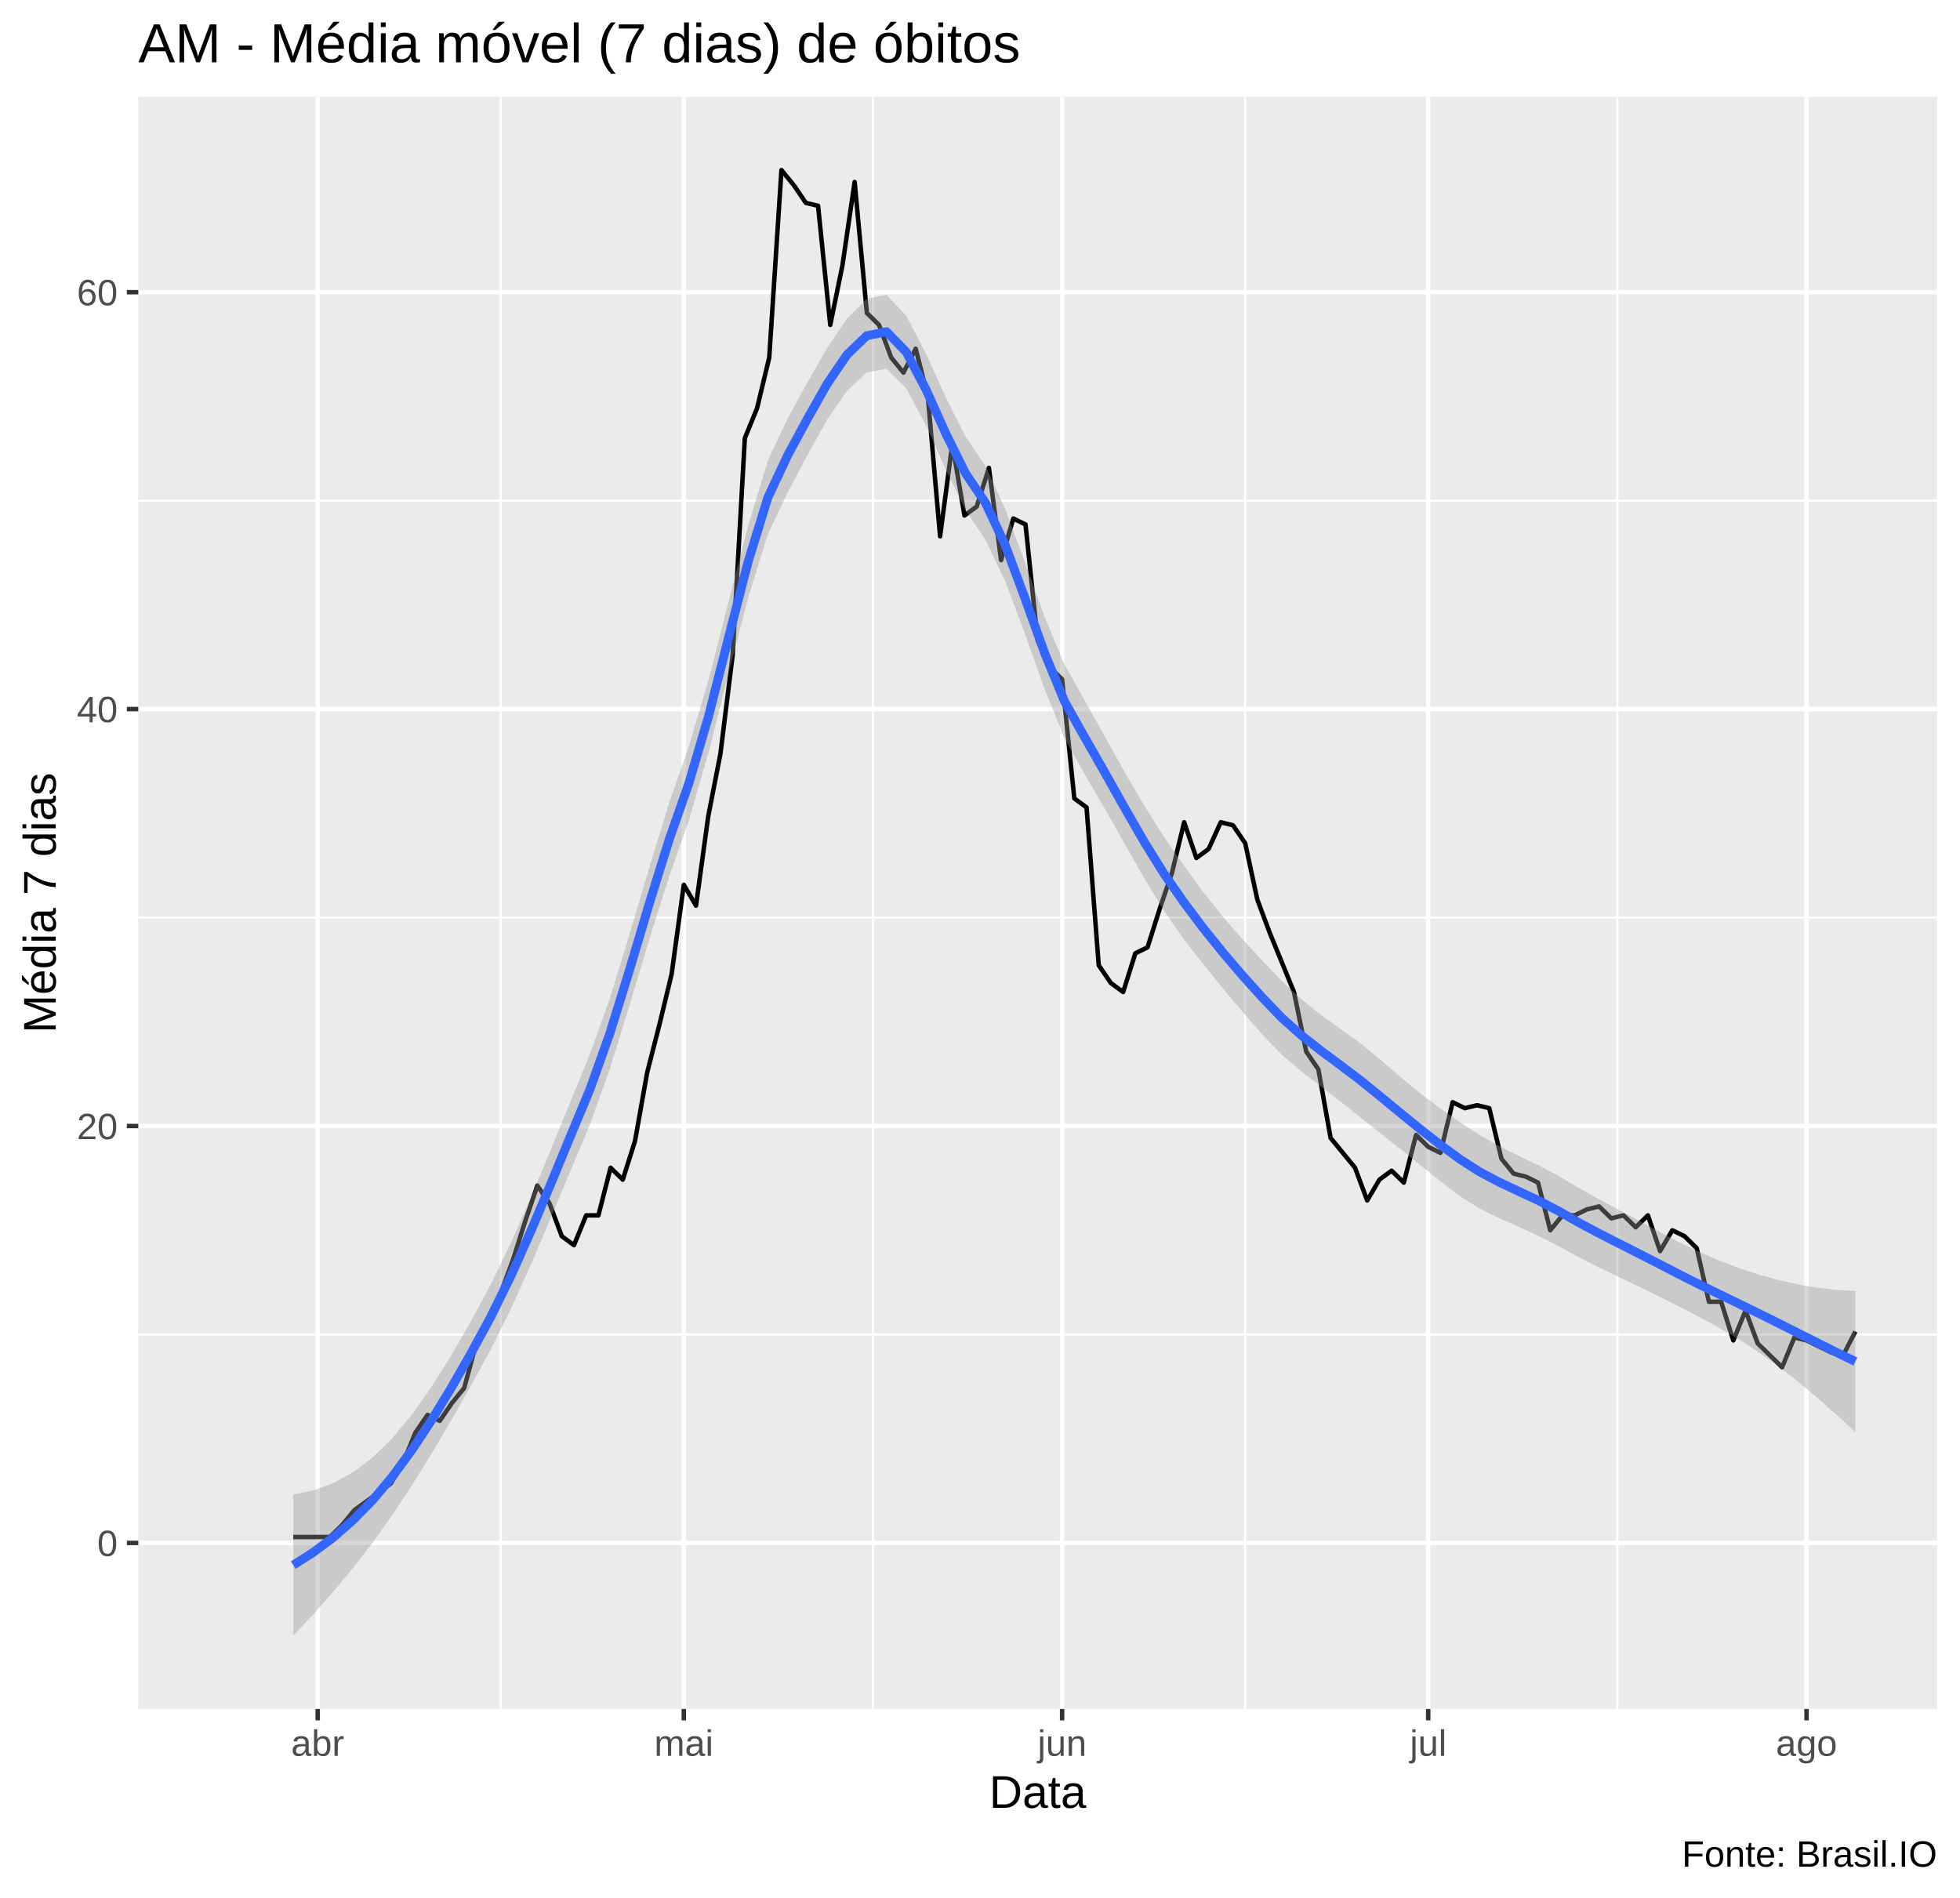
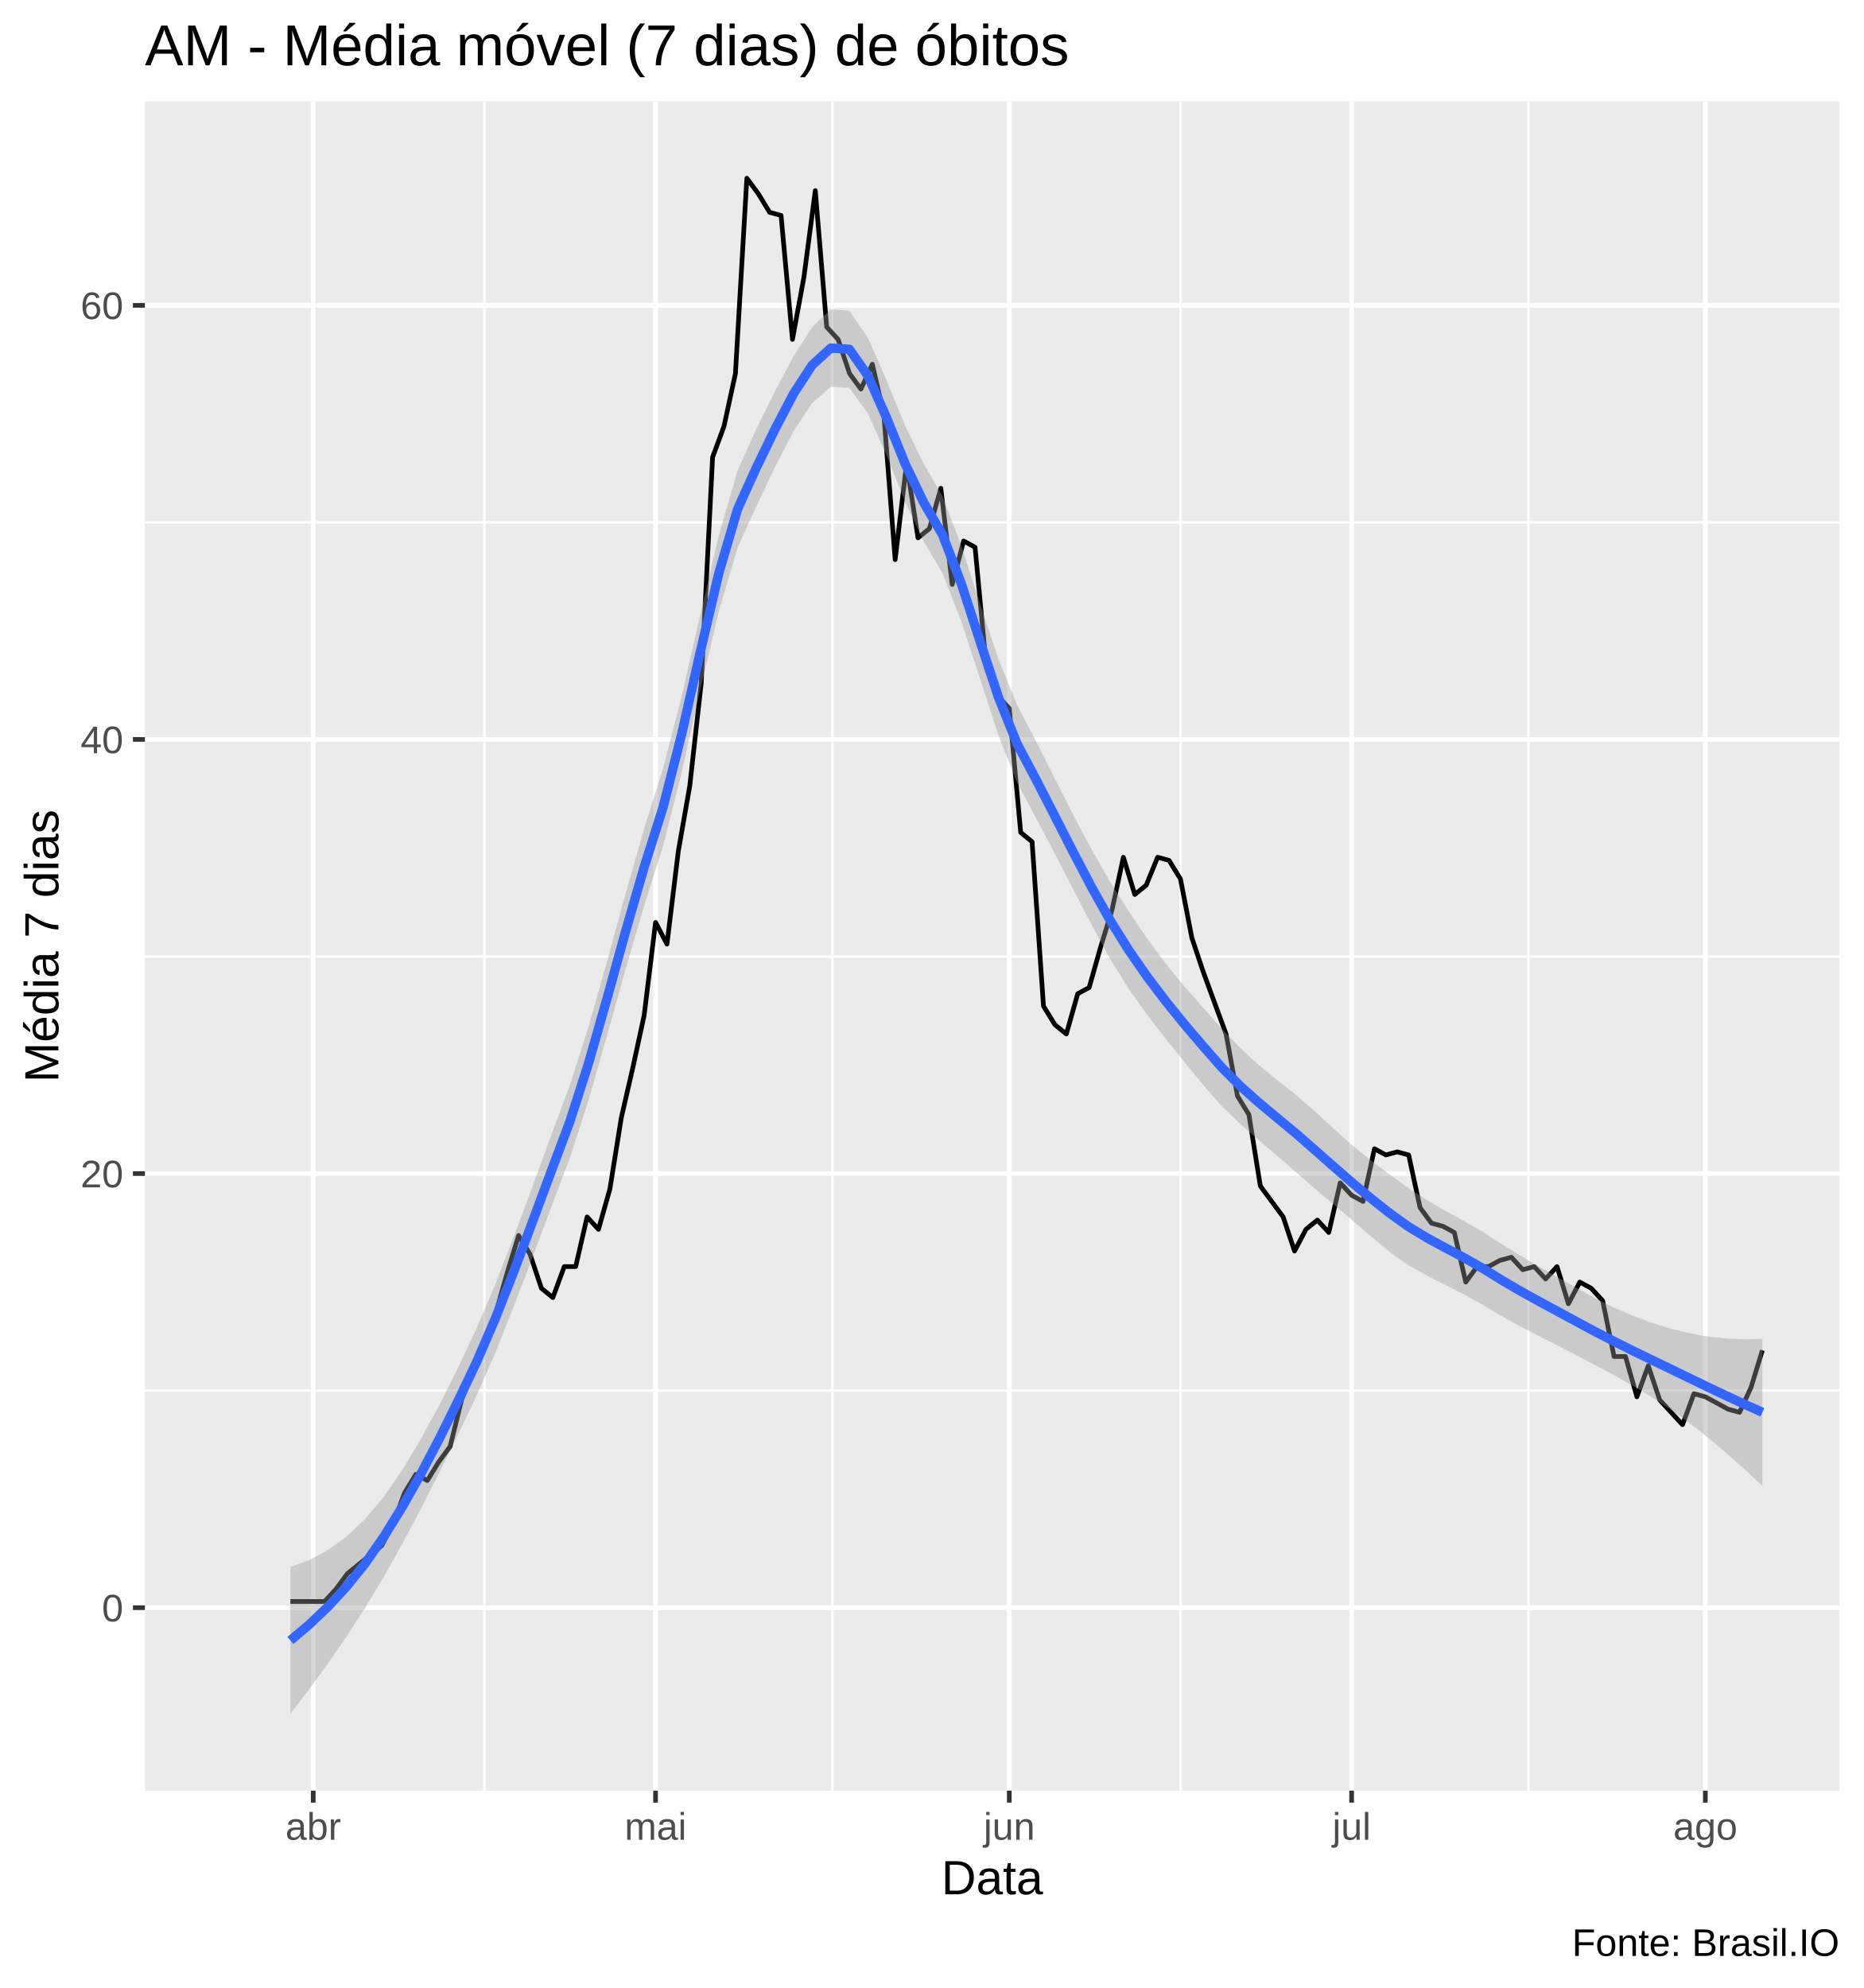
- <svg xmlns="http://www.w3.org/2000/svg" viewBox="0 0 469.50 454.50">
+ <svg xmlns="http://www.w3.org/2000/svg" viewBox="0 0 426.00 454.50">
  <defs>
    <style type="text/css">
    line, polyline, polygon, path, rect, circle {
      fill: none;
      stroke: #000000;
      stroke-linecap: round;
      stroke-linejoin: round;
      stroke-miterlimit: 10.00;
    }
  </style>
  </defs>
  <rect width="100%" height="100%" style="stroke: none; fill: #FFFFFF;" />
-   <rect x="0.00" y="0" width="469.50" height="454.50" style="stroke-width: 1.07; stroke: #FFFFFF; fill: #FFFFFF;" />
+   <rect x="0" y="0" width="426.00" height="454.50" style="stroke-width: 1.07; stroke: #FFFFFF; fill: #FFFFFF;" />
  <defs>
-     <clipPath id="cpMzMuMTN8NDY0LjAyfDQwOS4zOHwyMy4xOQ==">
-       <rect x="33.13" y="23.19" width="430.89" height="386.19" />
+     <clipPath id="cpMzMuMTN8NDIwLjUyfDQwOS4zOHwyMy4xOQ==">
+       <rect x="33.13" y="23.19" width="387.39" height="386.19" />
    </clipPath>
  </defs>
-   <rect x="33.13" y="23.19" width="430.89" height="386.19" style="stroke-width: 1.07; stroke: none; fill: #EBEBEB;" clip-path="url(#cpMzMuMTN8NDY0LjAyfDQwOS4zOHwyMy4xOQ==)" />
-   <polyline points="33.13,319.68 464.02,319.68 " style="stroke-width: 0.53; stroke: #FFFFFF; stroke-linecap: butt;" clip-path="url(#cpMzMuMTN8NDY0LjAyfDQwOS4zOHwyMy4xOQ==)" />
-   <polyline points="33.13,219.80 464.02,219.80 " style="stroke-width: 0.53; stroke: #FFFFFF; stroke-linecap: butt;" clip-path="url(#cpMzMuMTN8NDY0LjAyfDQwOS4zOHwyMy4xOQ==)" />
-   <polyline points="33.13,119.93 464.02,119.93 " style="stroke-width: 0.53; stroke: #FFFFFF; stroke-linecap: butt;" clip-path="url(#cpMzMuMTN8NDY0LjAyfDQwOS4zOHwyMy4xOQ==)" />
-   <polyline points="119.95,409.38 119.95,23.19 " style="stroke-width: 0.53; stroke: #FFFFFF; stroke-linecap: butt;" clip-path="url(#cpMzMuMTN8NDY0LjAyfDQwOS4zOHwyMy4xOQ==)" />
-   <polyline points="209.11,409.38 209.11,23.19 " style="stroke-width: 0.53; stroke: #FFFFFF; stroke-linecap: butt;" clip-path="url(#cpMzMuMTN8NDY0LjAyfDQwOS4zOHwyMy4xOQ==)" />
-   <polyline points="298.27,409.38 298.27,23.19 " style="stroke-width: 0.53; stroke: #FFFFFF; stroke-linecap: butt;" clip-path="url(#cpMzMuMTN8NDY0LjAyfDQwOS4zOHwyMy4xOQ==)" />
-   <polyline points="387.43,409.38 387.43,23.19 " style="stroke-width: 0.53; stroke: #FFFFFF; stroke-linecap: butt;" clip-path="url(#cpMzMuMTN8NDY0LjAyfDQwOS4zOHwyMy4xOQ==)" />
-   <polyline points="33.13,369.61 464.02,369.61 " style="stroke-width: 1.07; stroke: #FFFFFF; stroke-linecap: butt;" clip-path="url(#cpMzMuMTN8NDY0LjAyfDQwOS4zOHwyMy4xOQ==)" />
-   <polyline points="33.13,269.74 464.02,269.74 " style="stroke-width: 1.07; stroke: #FFFFFF; stroke-linecap: butt;" clip-path="url(#cpMzMuMTN8NDY0LjAyfDQwOS4zOHwyMy4xOQ==)" />
-   <polyline points="33.13,169.86 464.02,169.86 " style="stroke-width: 1.07; stroke: #FFFFFF; stroke-linecap: butt;" clip-path="url(#cpMzMuMTN8NDY0LjAyfDQwOS4zOHwyMy4xOQ==)" />
-   <polyline points="33.13,69.99 464.02,69.99 " style="stroke-width: 1.07; stroke: #FFFFFF; stroke-linecap: butt;" clip-path="url(#cpMzMuMTN8NDY0LjAyfDQwOS4zOHwyMy4xOQ==)" />
-   <polyline points="76.10,409.38 76.10,23.19 " style="stroke-width: 1.07; stroke: #FFFFFF; stroke-linecap: butt;" clip-path="url(#cpMzMuMTN8NDY0LjAyfDQwOS4zOHwyMy4xOQ==)" />
-   <polyline points="163.80,409.38 163.80,23.19 " style="stroke-width: 1.07; stroke: #FFFFFF; stroke-linecap: butt;" clip-path="url(#cpMzMuMTN8NDY0LjAyfDQwOS4zOHwyMy4xOQ==)" />
-   <polyline points="254.42,409.38 254.42,23.19 " style="stroke-width: 1.07; stroke: #FFFFFF; stroke-linecap: butt;" clip-path="url(#cpMzMuMTN8NDY0LjAyfDQwOS4zOHwyMy4xOQ==)" />
-   <polyline points="342.12,409.38 342.12,23.19 " style="stroke-width: 1.07; stroke: #FFFFFF; stroke-linecap: butt;" clip-path="url(#cpMzMuMTN8NDY0LjAyfDQwOS4zOHwyMy4xOQ==)" />
-   <polyline points="432.74,409.38 432.74,23.19 " style="stroke-width: 1.07; stroke: #FFFFFF; stroke-linecap: butt;" clip-path="url(#cpMzMuMTN8NDY0LjAyfDQwOS4zOHwyMy4xOQ==)" />
-   <polyline points="70.25,368.19 73.18,368.19 76.10,368.19 79.02,368.19 81.95,365.33 84.87,361.77 87.79,359.63 90.72,357.49 93.64,355.35 96.56,350.35 99.49,343.22 102.41,338.94 105.33,340.37 108.26,336.08 111.18,332.52 114.10,321.82 117.03,315.40 119.95,309.69 122.87,301.84 125.80,292.57 128.72,284.01 131.64,288.29 134.57,296.13 137.49,298.28 140.41,291.14 143.34,291.14 146.26,279.73 149.18,282.58 152.11,273.31 155.03,256.90 157.95,245.48 160.88,233.36 163.80,211.95 166.72,216.95 169.65,195.55 172.57,180.57 175.49,157.02 178.42,104.95 181.34,97.81 184.26,85.68 187.19,40.74 190.11,44.31 193.03,48.59 195.96,49.30 198.88,77.84 201.80,63.57 204.72,43.59 207.65,74.98 210.57,77.84 213.49,85.68 216.42,89.25 219.34,83.54 222.26,94.96 225.19,128.49 228.11,106.37 231.03,123.49 233.96,121.35 236.88,112.08 239.80,134.19 242.73,124.21 245.65,125.63 248.57,153.46 251.50,159.88 254.42,162.73 257.34,191.27 260.27,193.41 263.19,231.22 266.11,235.50 269.04,237.64 271.96,228.36 274.88,226.94 277.81,217.66 280.73,209.10 283.65,196.97 286.58,205.53 289.50,203.39 292.42,196.97 295.35,197.69 298.27,201.97 301.19,215.52 304.12,223.37 307.04,230.50 309.96,237.64 312.89,251.90 315.81,256.18 318.73,272.59 321.66,276.16 324.58,279.73 327.50,287.57 330.43,282.58 333.35,280.44 336.27,283.29 339.20,271.88 342.12,274.73 345.04,276.16 347.97,264.03 350.89,265.46 353.81,264.75 356.74,265.46 359.66,277.59 362.58,281.15 365.51,281.87 368.43,283.29 371.35,294.71 374.28,291.14 377.20,291.14 380.12,289.71 383.05,289.00 385.97,291.85 388.89,291.14 391.82,293.99 394.74,291.14 397.66,299.70 400.59,294.71 403.51,296.13 406.43,298.99 409.36,311.83 412.28,311.83 415.20,321.10 418.12,313.97 421.05,321.82 423.97,324.67 426.89,327.52 429.82,320.39 432.74,321.10 435.66,322.53 438.59,323.96 441.51,324.67 444.43,318.96 " style="stroke-width: 1.07; stroke-linecap: butt;" clip-path="url(#cpMzMuMTN8NDY0LjAyfDQwOS4zOHwyMy4xOQ==)" />
-   <polygon points="70.25,358.01 74.99,357.03 79.73,355.32 84.46,352.75 89.20,349.20 93.94,344.57 98.67,338.84 103.41,332.14 108.15,324.60 112.88,316.36 117.62,307.57 122.35,297.81 127.09,287.05 131.83,275.67 136.56,264.08 141.30,252.57 146.04,239.25 150.77,223.93 155.51,207.87 160.25,192.44 164.98,178.88 169.72,162.90 174.46,144.40 179.19,125.97 183.93,110.39 188.67,100.24 193.40,91.63 198.14,83.38 202.87,76.35 207.61,71.60 212.35,70.61 217.08,75.63 221.82,84.73 226.56,95.20 231.29,104.56 236.03,111.56 240.77,121.83 245.50,134.67 250.24,147.79 254.98,159.15 259.71,167.59 264.45,176.05 269.19,184.58 273.92,192.71 278.66,200.20 283.39,207.06 288.13,213.55 292.87,219.52 297.60,224.96 302.34,230.07 307.08,235.04 311.81,239.42 316.55,243.22 321.29,246.61 326.02,250.04 330.76,253.93 335.50,258.02 340.23,261.93 344.97,265.50 349.71,268.81 354.44,271.90 359.18,274.58 363.91,276.94 368.65,279.20 373.39,281.71 378.12,284.53 382.86,287.20 387.60,289.75 392.33,292.27 397.07,294.82 401.81,297.35 406.54,299.66 411.28,301.74 416.02,303.57 420.75,305.16 425.49,306.50 430.23,307.60 434.96,308.43 439.70,308.98 444.43,309.25 444.43,343.07 439.70,338.71 434.96,334.54 430.23,330.59 425.49,326.93 420.75,323.58 416.02,320.54 411.28,317.78 406.54,315.21 401.81,312.77 397.07,310.39 392.33,308.08 387.60,305.83 382.86,303.55 378.12,301.15 373.39,298.55 368.65,296.11 363.91,293.94 359.18,291.85 354.44,289.53 349.71,286.54 344.97,282.93 340.23,279.09 335.50,275.29 330.76,271.56 326.02,267.77 321.29,264.02 316.55,260.38 311.81,256.72 307.08,252.68 302.34,247.79 297.60,242.34 292.87,236.68 288.13,230.86 283.39,224.73 278.66,217.90 273.92,210.07 269.19,201.74 264.45,193.39 259.71,185.27 254.98,176.83 250.24,165.12 245.50,151.82 240.77,139.19 236.03,129.26 231.29,122.23 226.56,112.52 221.82,101.89 217.08,93.02 212.35,88.32 207.61,89.25 202.87,93.65 198.14,100.54 193.40,109.03 188.67,117.97 183.93,128.02 179.19,143.25 174.46,161.57 169.72,180.32 164.98,196.61 160.25,210.07 155.51,225.14 150.77,240.93 146.04,256.16 141.30,269.41 136.56,280.69 131.83,292.02 127.09,303.13 122.35,313.62 117.62,323.13 112.88,331.79 108.15,340.15 103.41,348.18 98.67,355.81 93.94,362.99 89.20,369.62 84.46,375.74 79.73,381.43 74.99,386.77 70.25,391.82 " style="stroke-width: 0.00; stroke: none; fill: #999999; fill-opacity: 0.40;" clip-path="url(#cpMzMuMTN8NDY0LjAyfDQwOS4zOHwyMy4xOQ==)" />
-   <polyline points="70.25,358.01 74.99,357.03 79.73,355.32 84.46,352.75 89.20,349.20 93.94,344.57 98.67,338.84 103.41,332.14 108.15,324.60 112.88,316.36 117.62,307.57 122.35,297.81 127.09,287.05 131.83,275.67 136.56,264.08 141.30,252.57 146.04,239.25 150.77,223.93 155.51,207.87 160.25,192.44 164.98,178.88 169.72,162.90 174.46,144.40 179.19,125.97 183.93,110.39 188.67,100.24 193.40,91.63 198.14,83.38 202.87,76.35 207.61,71.60 212.35,70.61 217.08,75.63 221.82,84.73 226.56,95.20 231.29,104.56 236.03,111.56 240.77,121.83 245.50,134.67 250.24,147.79 254.98,159.15 259.71,167.59 264.45,176.05 269.19,184.58 273.92,192.71 278.66,200.20 283.39,207.06 288.13,213.55 292.87,219.52 297.60,224.96 302.34,230.07 307.08,235.04 311.81,239.42 316.55,243.22 321.29,246.61 326.02,250.04 330.76,253.93 335.50,258.02 340.23,261.93 344.97,265.50 349.71,268.81 354.44,271.90 359.18,274.58 363.91,276.94 368.65,279.20 373.39,281.71 378.12,284.53 382.86,287.20 387.60,289.75 392.33,292.27 397.07,294.82 401.81,297.35 406.54,299.66 411.28,301.74 416.02,303.57 420.75,305.16 425.49,306.50 430.23,307.60 434.96,308.43 439.70,308.98 444.43,309.25 " style="stroke-width: 2.13; stroke: none;" clip-path="url(#cpMzMuMTN8NDY0LjAyfDQwOS4zOHwyMy4xOQ==)" />
-   <polyline points="444.43,343.07 439.70,338.71 434.96,334.54 430.23,330.59 425.49,326.93 420.75,323.58 416.02,320.54 411.28,317.78 406.54,315.21 401.81,312.77 397.07,310.39 392.33,308.08 387.60,305.83 382.86,303.55 378.12,301.15 373.39,298.55 368.65,296.11 363.91,293.94 359.18,291.85 354.44,289.53 349.71,286.54 344.97,282.93 340.23,279.09 335.50,275.29 330.76,271.56 326.02,267.77 321.29,264.02 316.55,260.38 311.81,256.72 307.08,252.68 302.34,247.79 297.60,242.34 292.87,236.68 288.13,230.86 283.39,224.73 278.66,217.90 273.92,210.07 269.19,201.74 264.45,193.39 259.71,185.27 254.98,176.83 250.24,165.12 245.50,151.82 240.77,139.19 236.03,129.26 231.29,122.23 226.56,112.52 221.82,101.89 217.08,93.02 212.35,88.32 207.61,89.25 202.87,93.65 198.14,100.54 193.40,109.03 188.67,117.97 183.93,128.02 179.19,143.25 174.46,161.57 169.72,180.32 164.98,196.61 160.25,210.07 155.51,225.14 150.77,240.93 146.04,256.16 141.30,269.41 136.56,280.69 131.83,292.02 127.09,303.13 122.35,313.62 117.62,323.13 112.88,331.79 108.15,340.15 103.41,348.18 98.67,355.81 93.94,362.99 89.20,369.62 84.46,375.74 79.73,381.43 74.99,386.77 70.25,391.82 " style="stroke-width: 2.13; stroke: none;" clip-path="url(#cpMzMuMTN8NDY0LjAyfDQwOS4zOHwyMy4xOQ==)" />
-   <polyline points="70.25,374.92 74.99,371.90 79.73,368.38 84.46,364.24 89.20,359.41 93.94,353.78 98.67,347.33 103.41,340.16 108.15,332.37 112.88,324.08 117.62,315.35 122.35,305.71 127.09,295.09 131.83,283.85 136.56,272.38 141.30,260.99 146.04,247.70 150.77,232.43 155.51,216.51 160.25,201.26 164.98,187.74 169.72,171.61 174.46,152.99 179.19,134.61 183.93,119.21 188.67,109.10 193.40,100.33 198.14,91.96 202.87,85.00 207.61,80.43 212.35,79.46 217.08,84.33 221.82,93.31 226.56,103.86 231.29,113.40 236.03,120.41 240.77,130.51 245.50,143.25 250.24,156.46 254.98,167.99 259.71,176.43 264.45,184.72 269.19,193.16 273.92,201.39 278.66,209.05 283.39,215.89 288.13,222.21 292.87,228.10 297.60,233.65 302.34,238.93 307.08,243.86 311.81,248.07 316.55,251.80 321.29,255.31 326.02,258.90 330.76,262.75 335.50,266.66 340.23,270.51 344.97,274.21 349.71,277.68 354.44,280.72 359.18,283.22 363.91,285.44 368.65,287.65 373.39,290.13 378.12,292.84 382.86,295.37 387.60,297.79 392.33,300.17 397.07,302.60 401.81,305.06 406.54,307.44 411.28,309.76 416.02,312.06 420.75,314.37 425.49,316.72 430.23,319.10 434.96,321.48 439.70,323.85 444.43,326.16 " style="stroke-width: 2.13; stroke: #3366FF; stroke-linecap: butt;" clip-path="url(#cpMzMuMTN8NDY0LjAyfDQwOS4zOHwyMy4xOQ==)" />
+   <rect x="33.13" y="23.19" width="387.39" height="386.19" style="stroke-width: 1.07; stroke: none; fill: #EBEBEB;" clip-path="url(#cpMzMuMTN8NDIwLjUyfDQwOS4zOHwyMy4xOQ==)" />
+   <polyline points="33.13,317.92 420.52,317.92 " style="stroke-width: 0.53; stroke: #FFFFFF; stroke-linecap: butt;" clip-path="url(#cpMzMuMTN8NDIwLjUyfDQwOS4zOHwyMy4xOQ==)" />
+   <polyline points="33.13,218.68 420.52,218.68 " style="stroke-width: 0.53; stroke: #FFFFFF; stroke-linecap: butt;" clip-path="url(#cpMzMuMTN8NDIwLjUyfDQwOS4zOHwyMy4xOQ==)" />
+   <polyline points="33.13,119.43 420.52,119.43 " style="stroke-width: 0.53; stroke: #FFFFFF; stroke-linecap: butt;" clip-path="url(#cpMzMuMTN8NDIwLjUyfDQwOS4zOHwyMy4xOQ==)" />
+   <polyline points="110.74,409.38 110.74,23.19 " style="stroke-width: 0.53; stroke: #FFFFFF; stroke-linecap: butt;" clip-path="url(#cpMzMuMTN8NDIwLjUyfDQwOS4zOHwyMy4xOQ==)" />
+   <polyline points="190.30,409.38 190.30,23.19 " style="stroke-width: 0.53; stroke: #FFFFFF; stroke-linecap: butt;" clip-path="url(#cpMzMuMTN8NDIwLjUyfDQwOS4zOHwyMy4xOQ==)" />
+   <polyline points="269.87,409.38 269.87,23.19 " style="stroke-width: 0.53; stroke: #FFFFFF; stroke-linecap: butt;" clip-path="url(#cpMzMuMTN8NDIwLjUyfDQwOS4zOHwyMy4xOQ==)" />
+   <polyline points="349.43,409.38 349.43,23.19 " style="stroke-width: 0.53; stroke: #FFFFFF; stroke-linecap: butt;" clip-path="url(#cpMzMuMTN8NDIwLjUyfDQwOS4zOHwyMy4xOQ==)" />
+   <polyline points="33.13,367.55 420.52,367.55 " style="stroke-width: 1.07; stroke: #FFFFFF; stroke-linecap: butt;" clip-path="url(#cpMzMuMTN8NDIwLjUyfDQwOS4zOHwyMy4xOQ==)" />
+   <polyline points="33.13,268.30 420.52,268.30 " style="stroke-width: 1.07; stroke: #FFFFFF; stroke-linecap: butt;" clip-path="url(#cpMzMuMTN8NDIwLjUyfDQwOS4zOHwyMy4xOQ==)" />
+   <polyline points="33.13,169.05 420.52,169.05 " style="stroke-width: 1.07; stroke: #FFFFFF; stroke-linecap: butt;" clip-path="url(#cpMzMuMTN8NDIwLjUyfDQwOS4zOHwyMy4xOQ==)" />
+   <polyline points="33.13,69.81 420.52,69.81 " style="stroke-width: 1.07; stroke: #FFFFFF; stroke-linecap: butt;" clip-path="url(#cpMzMuMTN8NDIwLjUyfDQwOS4zOHwyMy4xOQ==)" />
+   <polyline points="71.61,409.38 71.61,23.19 " style="stroke-width: 1.07; stroke: #FFFFFF; stroke-linecap: butt;" clip-path="url(#cpMzMuMTN8NDIwLjUyfDQwOS4zOHwyMy4xOQ==)" />
+   <polyline points="149.87,409.38 149.87,23.19 " style="stroke-width: 1.07; stroke: #FFFFFF; stroke-linecap: butt;" clip-path="url(#cpMzMuMTN8NDIwLjUyfDQwOS4zOHwyMy4xOQ==)" />
+   <polyline points="230.74,409.38 230.74,23.19 " style="stroke-width: 1.07; stroke: #FFFFFF; stroke-linecap: butt;" clip-path="url(#cpMzMuMTN8NDIwLjUyfDQwOS4zOHwyMy4xOQ==)" />
+   <polyline points="309.00,409.38 309.00,23.19 " style="stroke-width: 1.07; stroke: #FFFFFF; stroke-linecap: butt;" clip-path="url(#cpMzMuMTN8NDIwLjUyfDQwOS4zOHwyMy4xOQ==)" />
+   <polyline points="389.87,409.38 389.87,23.19 " style="stroke-width: 1.07; stroke: #FFFFFF; stroke-linecap: butt;" clip-path="url(#cpMzMuMTN8NDIwLjUyfDQwOS4zOHwyMy4xOQ==)" />
+   <polyline points="66.39,366.13 69.00,366.13 71.61,366.13 74.22,366.13 76.82,363.29 79.43,359.75 82.04,357.62 84.65,355.50 87.26,353.37 89.87,348.41 92.48,341.32 95.08,337.06 97.69,338.48 100.30,334.23 102.91,330.68 105.52,320.05 108.13,313.67 110.74,308.00 113.35,300.20 115.95,290.99 118.56,282.48 121.17,286.73 123.78,294.53 126.39,296.66 129.00,289.57 131.61,289.57 134.22,278.22 136.82,281.06 139.43,271.84 142.04,255.54 144.65,244.20 147.26,232.15 149.87,210.88 152.48,215.84 155.08,194.57 157.69,179.69 160.30,156.29 162.91,104.54 165.52,97.45 168.13,85.40 170.74,40.74 173.35,44.28 175.95,48.54 178.56,49.25 181.17,77.60 183.78,63.43 186.39,43.58 189.00,74.77 191.61,77.60 194.22,85.40 196.82,88.95 199.43,83.27 202.04,94.62 204.65,127.94 207.26,105.96 209.87,122.97 212.48,120.85 215.09,111.63 217.69,133.61 220.30,123.68 222.91,125.10 225.52,152.75 228.13,159.13 230.74,161.96 233.35,190.32 235.95,192.45 238.56,230.02 241.17,234.27 243.78,236.40 246.39,227.18 249.00,225.77 251.61,216.55 254.22,208.04 256.82,195.99 259.43,204.50 262.04,202.37 264.65,195.99 267.26,196.70 269.87,200.95 272.48,214.42 275.09,222.22 277.69,229.31 280.30,236.40 282.91,250.58 285.52,254.83 288.13,271.14 290.74,274.68 293.35,278.22 295.95,286.02 298.56,281.06 301.17,278.93 303.78,281.77 306.39,270.43 309.00,273.26 311.61,274.68 314.22,262.63 316.82,264.05 319.43,263.34 322.04,264.05 324.65,276.10 327.26,279.64 329.87,280.35 332.48,281.77 335.09,293.11 337.69,289.57 340.30,289.57 342.91,288.15 345.52,287.44 348.13,290.28 350.74,289.57 353.35,292.40 355.96,289.57 358.56,298.07 361.17,293.11 363.78,294.53 366.39,297.37 369.00,310.13 371.61,310.13 374.22,319.34 376.82,312.25 379.43,320.05 382.04,322.89 384.65,325.72 387.26,318.63 389.87,319.34 392.48,320.76 395.09,322.18 397.69,322.89 400.30,317.22 402.91,308.71 " style="stroke-width: 1.07; stroke-linecap: butt;" clip-path="url(#cpMzMuMTN8NDIwLjUyfDQwOS4zOHwyMy4xOQ==)" />
+   <polygon points="66.39,358.26 70.65,356.68 74.91,354.42 79.17,351.34 83.43,347.32 87.69,342.24 91.95,336.09 96.21,329.01 100.47,321.13 104.73,312.62 108.99,303.60 113.25,293.58 117.51,282.63 121.77,271.14 126.03,259.53 130.29,248.03 134.55,234.71 138.81,219.69 143.07,204.12 147.32,189.24 151.58,175.73 155.84,159.16 160.10,140.47 164.36,122.30 168.62,107.56 172.88,98.15 177.14,89.54 181.40,81.46 185.66,74.80 189.92,70.73 194.18,71.02 198.44,77.29 202.70,86.97 206.96,97.40 211.22,106.11 215.48,113.46 219.74,124.70 224.00,137.86 228.26,150.68 232.52,161.15 236.78,169.29 241.04,177.78 245.30,186.21 249.56,194.22 253.82,201.63 258.08,208.41 262.34,214.70 266.60,220.44 270.86,225.62 275.12,230.45 279.38,235.26 283.64,239.70 287.90,243.60 292.16,247.06 296.42,250.42 300.68,254.14 304.94,258.08 309.20,261.87 313.46,265.33 317.72,268.53 321.98,271.60 326.24,274.36 330.50,276.84 334.76,279.18 339.02,281.65 343.27,284.41 347.53,287.03 351.79,289.53 356.05,291.96 360.31,294.38 364.57,296.73 368.83,298.86 373.09,300.73 377.35,302.34 381.61,303.66 385.87,304.73 390.13,305.51 394.39,306.00 398.65,306.20 402.91,306.10 402.91,339.67 398.65,335.75 394.39,331.98 390.13,328.40 385.87,325.07 381.61,322.02 377.35,319.23 373.09,316.68 368.83,314.31 364.57,312.04 360.31,309.80 356.05,307.62 351.79,305.45 347.53,303.23 343.27,300.87 339.02,298.34 334.76,295.97 330.50,293.80 326.24,291.66 321.98,289.27 317.72,286.23 313.46,282.70 309.20,279.02 304.94,275.42 300.68,271.83 296.42,268.10 292.16,264.39 287.90,260.76 283.64,257.07 279.38,252.97 275.12,248.10 270.86,242.92 266.60,237.60 262.34,232.11 258.08,226.14 253.82,219.26 249.56,211.45 245.30,203.23 241.04,194.97 236.78,186.88 232.52,178.90 228.26,168.12 224.00,155.03 219.74,141.97 215.48,131.08 211.22,123.83 206.96,114.81 202.70,104.13 198.44,94.58 194.18,88.68 189.92,88.43 185.66,92.17 181.40,98.61 177.14,106.87 172.88,115.83 168.62,125.24 164.36,139.64 160.10,157.63 155.84,176.53 151.58,193.44 147.32,206.90 143.07,221.41 138.81,236.65 134.55,251.50 130.29,264.72 126.03,275.99 121.77,287.33 117.51,298.55 113.25,309.24 108.99,319.02 104.73,327.92 100.47,336.58 96.21,344.96 91.95,352.98 87.69,360.59 83.43,367.67 79.17,374.24 74.91,380.39 70.65,386.22 66.39,391.82 " style="stroke-width: 0.00; stroke: none; fill: #999999; fill-opacity: 0.40;" clip-path="url(#cpMzMuMTN8NDIwLjUyfDQwOS4zOHwyMy4xOQ==)" />
+   <polyline points="66.39,358.26 70.65,356.68 74.91,354.42 79.17,351.34 83.43,347.32 87.69,342.24 91.95,336.09 96.21,329.01 100.47,321.13 104.73,312.62 108.99,303.60 113.25,293.58 117.51,282.63 121.77,271.14 126.03,259.53 130.29,248.03 134.55,234.71 138.81,219.69 143.07,204.12 147.32,189.24 151.58,175.73 155.84,159.16 160.10,140.47 164.36,122.30 168.62,107.56 172.88,98.15 177.14,89.54 181.40,81.46 185.66,74.80 189.92,70.73 194.18,71.02 198.44,77.29 202.70,86.97 206.96,97.40 211.22,106.11 215.48,113.46 219.74,124.70 224.00,137.86 228.26,150.68 232.52,161.15 236.78,169.29 241.04,177.78 245.30,186.21 249.56,194.22 253.82,201.63 258.08,208.41 262.34,214.70 266.60,220.44 270.86,225.62 275.12,230.45 279.38,235.26 283.64,239.70 287.90,243.60 292.16,247.06 296.42,250.42 300.68,254.14 304.94,258.08 309.20,261.87 313.46,265.33 317.72,268.53 321.98,271.60 326.24,274.36 330.50,276.84 334.76,279.18 339.02,281.65 343.27,284.41 347.53,287.03 351.79,289.53 356.05,291.96 360.31,294.38 364.57,296.73 368.83,298.86 373.09,300.73 377.35,302.34 381.61,303.66 385.87,304.73 390.13,305.51 394.39,306.00 398.65,306.20 402.91,306.10 " style="stroke-width: 2.13; stroke: none;" clip-path="url(#cpMzMuMTN8NDIwLjUyfDQwOS4zOHwyMy4xOQ==)" />
+   <polyline points="402.91,339.67 398.65,335.75 394.39,331.98 390.13,328.40 385.87,325.07 381.61,322.02 377.35,319.23 373.09,316.68 368.83,314.31 364.57,312.04 360.31,309.80 356.05,307.62 351.79,305.45 347.53,303.23 343.27,300.87 339.02,298.34 334.76,295.97 330.50,293.80 326.24,291.66 321.98,289.27 317.72,286.23 313.46,282.70 309.20,279.02 304.94,275.42 300.68,271.83 296.42,268.10 292.16,264.39 287.90,260.76 283.64,257.07 279.38,252.97 275.12,248.10 270.86,242.92 266.60,237.60 262.34,232.11 258.08,226.14 253.82,219.26 249.56,211.45 245.30,203.23 241.04,194.97 236.78,186.88 232.52,178.90 228.26,168.12 224.00,155.03 219.74,141.97 215.48,131.08 211.22,123.83 206.96,114.81 202.70,104.13 198.44,94.58 194.18,88.68 189.92,88.43 185.66,92.17 181.40,98.61 177.14,106.87 172.88,115.83 168.62,125.24 164.36,139.64 160.10,157.63 155.84,176.53 151.58,193.44 147.32,206.90 143.07,221.41 138.81,236.65 134.55,251.50 130.29,264.72 126.03,275.99 121.77,287.33 117.51,298.55 113.25,309.24 108.99,319.02 104.73,327.92 100.47,336.58 96.21,344.96 91.95,352.98 87.69,360.59 83.43,367.67 79.17,374.24 74.91,380.39 70.65,386.22 66.39,391.82 " style="stroke-width: 2.13; stroke: none;" clip-path="url(#cpMzMuMTN8NDIwLjUyfDQwOS4zOHwyMy4xOQ==)" />
+   <polyline points="66.39,375.04 70.65,371.45 74.91,367.40 79.17,362.79 83.43,357.50 87.69,351.41 91.95,344.54 96.21,336.98 100.47,328.86 104.73,320.27 108.99,311.31 113.25,301.41 117.51,290.59 121.77,279.24 126.03,267.76 130.29,256.38 134.55,243.10 138.81,228.17 143.07,212.77 147.32,198.07 151.58,184.59 155.84,167.85 160.10,149.05 164.36,130.97 168.62,116.40 172.88,106.99 177.14,98.20 181.40,90.03 185.66,83.49 189.92,79.58 194.18,79.85 198.44,85.94 202.70,95.55 206.96,106.10 211.22,114.97 215.48,122.27 219.74,133.34 224.00,146.44 228.26,159.40 232.52,170.03 236.78,178.08 241.04,186.37 245.30,194.72 249.56,202.84 253.82,210.45 258.08,217.27 262.34,223.40 266.60,229.02 270.86,234.27 275.12,239.27 279.38,244.12 283.64,248.39 287.90,252.18 292.16,255.72 296.42,259.26 300.68,262.99 304.94,266.75 309.20,270.45 313.46,274.01 317.72,277.38 321.98,280.43 326.24,283.01 330.50,285.32 334.76,287.57 339.02,290.00 343.27,292.64 347.53,295.13 351.79,297.49 356.05,299.79 360.31,302.09 364.57,304.39 368.83,306.58 373.09,308.71 377.35,310.78 381.61,312.84 385.87,314.90 390.13,316.96 394.39,318.99 398.65,320.97 402.91,322.88 " style="stroke-width: 2.13; stroke: #3366FF; stroke-linecap: butt;" clip-path="url(#cpMzMuMTN8NDIwLjUyfDQwOS4zOHwyMy4xOQ==)" />
  <defs>
-     <clipPath id="cpMC4wMHw0NjkuNTB8NDU0LjUwfDAuMDA=">
-       <rect x="0.00" y="0.00" width="469.50" height="454.50" />
+     <clipPath id="cpMC4wMHw0MjYuMDB8NDU0LjUwfDAuMDA=">
+       <rect x="0.00" y="0.00" width="426.00" height="454.50" />
    </clipPath>
  </defs>
-   <g clip-path="url(#cpMC4wMHw0NjkuNTB8NDU0LjUwfDAuMDA=)">
-     <text x="23.30" y="372.76" style="font-size: 8.80px; fill: #4D4D4D; font-family: Arial;" textLength="4.89px" lengthAdjust="spacingAndGlyphs">0</text>
+   <g clip-path="url(#cpMC4wMHw0MjYuMDB8NDU0LjUwfDAuMDA=)">
+     <text x="23.30" y="370.70" style="font-size: 8.80px; fill: #4D4D4D; font-family: Arial;" textLength="4.89px" lengthAdjust="spacingAndGlyphs">0</text>
  </g>
-   <g clip-path="url(#cpMC4wMHw0NjkuNTB8NDU0LjUwfDAuMDA=)">
-     <text x="18.41" y="272.89" style="font-size: 8.80px; fill: #4D4D4D; font-family: Arial;" textLength="9.79px" lengthAdjust="spacingAndGlyphs">20</text>
+   <g clip-path="url(#cpMC4wMHw0MjYuMDB8NDU0LjUwfDAuMDA=)">
+     <text x="18.41" y="271.45" style="font-size: 8.80px; fill: #4D4D4D; font-family: Arial;" textLength="9.79px" lengthAdjust="spacingAndGlyphs">20</text>
  </g>
-   <g clip-path="url(#cpMC4wMHw0NjkuNTB8NDU0LjUwfDAuMDA=)">
-     <text x="18.41" y="173.01" style="font-size: 8.80px; fill: #4D4D4D; font-family: Arial;" textLength="9.79px" lengthAdjust="spacingAndGlyphs">40</text>
+   <g clip-path="url(#cpMC4wMHw0MjYuMDB8NDU0LjUwfDAuMDA=)">
+     <text x="18.41" y="172.20" style="font-size: 8.80px; fill: #4D4D4D; font-family: Arial;" textLength="9.79px" lengthAdjust="spacingAndGlyphs">40</text>
  </g>
-   <g clip-path="url(#cpMC4wMHw0NjkuNTB8NDU0LjUwfDAuMDA=)">
-     <text x="18.41" y="73.14" style="font-size: 8.80px; fill: #4D4D4D; font-family: Arial;" textLength="9.79px" lengthAdjust="spacingAndGlyphs">60</text>
+   <g clip-path="url(#cpMC4wMHw0MjYuMDB8NDU0LjUwfDAuMDA=)">
+     <text x="18.41" y="72.95" style="font-size: 8.80px; fill: #4D4D4D; font-family: Arial;" textLength="9.79px" lengthAdjust="spacingAndGlyphs">60</text>
  </g>
-   <polyline points="30.39,369.61 33.13,369.61 " style="stroke-width: 1.07; stroke: #333333; stroke-linecap: butt;" clip-path="url(#cpMC4wMHw0NjkuNTB8NDU0LjUwfDAuMDA=)" />
-   <polyline points="30.39,269.74 33.13,269.74 " style="stroke-width: 1.07; stroke: #333333; stroke-linecap: butt;" clip-path="url(#cpMC4wMHw0NjkuNTB8NDU0LjUwfDAuMDA=)" />
-   <polyline points="30.39,169.86 33.13,169.86 " style="stroke-width: 1.07; stroke: #333333; stroke-linecap: butt;" clip-path="url(#cpMC4wMHw0NjkuNTB8NDU0LjUwfDAuMDA=)" />
-   <polyline points="30.39,69.99 33.13,69.99 " style="stroke-width: 1.07; stroke: #333333; stroke-linecap: butt;" clip-path="url(#cpMC4wMHw0NjkuNTB8NDU0LjUwfDAuMDA=)" />
-   <polyline points="76.10,412.12 76.10,409.38 " style="stroke-width: 1.07; stroke: #333333; stroke-linecap: butt;" clip-path="url(#cpMC4wMHw0NjkuNTB8NDU0LjUwfDAuMDA=)" />
-   <polyline points="163.80,412.12 163.80,409.38 " style="stroke-width: 1.07; stroke: #333333; stroke-linecap: butt;" clip-path="url(#cpMC4wMHw0NjkuNTB8NDU0LjUwfDAuMDA=)" />
-   <polyline points="254.42,412.12 254.42,409.38 " style="stroke-width: 1.07; stroke: #333333; stroke-linecap: butt;" clip-path="url(#cpMC4wMHw0NjkuNTB8NDU0LjUwfDAuMDA=)" />
-   <polyline points="342.12,412.12 342.12,409.38 " style="stroke-width: 1.07; stroke: #333333; stroke-linecap: butt;" clip-path="url(#cpMC4wMHw0NjkuNTB8NDU0LjUwfDAuMDA=)" />
-   <polyline points="432.74,412.12 432.74,409.38 " style="stroke-width: 1.07; stroke: #333333; stroke-linecap: butt;" clip-path="url(#cpMC4wMHw0NjkuNTB8NDU0LjUwfDAuMDA=)" />
-   <g clip-path="url(#cpMC4wMHw0NjkuNTB8NDU0LjUwfDAuMDA=)">
-     <text x="69.74" y="420.61" style="font-size: 8.80px; fill: #4D4D4D; font-family: Arial;" textLength="12.72px" lengthAdjust="spacingAndGlyphs">abr</text>
+   <polyline points="30.39,367.55 33.13,367.55 " style="stroke-width: 1.07; stroke: #333333; stroke-linecap: butt;" clip-path="url(#cpMC4wMHw0MjYuMDB8NDU0LjUwfDAuMDA=)" />
+   <polyline points="30.39,268.30 33.13,268.30 " style="stroke-width: 1.07; stroke: #333333; stroke-linecap: butt;" clip-path="url(#cpMC4wMHw0MjYuMDB8NDU0LjUwfDAuMDA=)" />
+   <polyline points="30.39,169.05 33.13,169.05 " style="stroke-width: 1.07; stroke: #333333; stroke-linecap: butt;" clip-path="url(#cpMC4wMHw0MjYuMDB8NDU0LjUwfDAuMDA=)" />
+   <polyline points="30.39,69.81 33.13,69.81 " style="stroke-width: 1.07; stroke: #333333; stroke-linecap: butt;" clip-path="url(#cpMC4wMHw0MjYuMDB8NDU0LjUwfDAuMDA=)" />
+   <polyline points="71.61,412.12 71.61,409.38 " style="stroke-width: 1.07; stroke: #333333; stroke-linecap: butt;" clip-path="url(#cpMC4wMHw0MjYuMDB8NDU0LjUwfDAuMDA=)" />
+   <polyline points="149.87,412.12 149.87,409.38 " style="stroke-width: 1.07; stroke: #333333; stroke-linecap: butt;" clip-path="url(#cpMC4wMHw0MjYuMDB8NDU0LjUwfDAuMDA=)" />
+   <polyline points="230.74,412.12 230.74,409.38 " style="stroke-width: 1.07; stroke: #333333; stroke-linecap: butt;" clip-path="url(#cpMC4wMHw0MjYuMDB8NDU0LjUwfDAuMDA=)" />
+   <polyline points="309.00,412.12 309.00,409.38 " style="stroke-width: 1.07; stroke: #333333; stroke-linecap: butt;" clip-path="url(#cpMC4wMHw0MjYuMDB8NDU0LjUwfDAuMDA=)" />
+   <polyline points="389.87,412.12 389.87,409.38 " style="stroke-width: 1.07; stroke: #333333; stroke-linecap: butt;" clip-path="url(#cpMC4wMHw0MjYuMDB8NDU0LjUwfDAuMDA=)" />
+   <g clip-path="url(#cpMC4wMHw0MjYuMDB8NDU0LjUwfDAuMDA=)">
+     <text x="65.25" y="420.61" style="font-size: 8.80px; fill: #4D4D4D; font-family: Arial;" textLength="12.72px" lengthAdjust="spacingAndGlyphs">abr</text>
  </g>
-   <g clip-path="url(#cpMC4wMHw0NjkuNTB8NDU0LjUwfDAuMDA=)">
-     <text x="156.71" y="420.61" style="font-size: 8.80px; fill: #4D4D4D; font-family: Arial;" textLength="14.18px" lengthAdjust="spacingAndGlyphs">mai</text>
+   <g clip-path="url(#cpMC4wMHw0MjYuMDB8NDU0LjUwfDAuMDA=)">
+     <text x="142.78" y="420.61" style="font-size: 8.80px; fill: #4D4D4D; font-family: Arial;" textLength="14.18px" lengthAdjust="spacingAndGlyphs">mai</text>
  </g>
-   <g clip-path="url(#cpMC4wMHw0NjkuNTB8NDU0LjUwfDAuMDA=)">
-     <text x="248.55" y="420.61" style="font-size: 8.80px; fill: #4D4D4D; font-family: Arial;" textLength="11.74px" lengthAdjust="spacingAndGlyphs">jun</text>
+   <g clip-path="url(#cpMC4wMHw0MjYuMDB8NDU0LjUwfDAuMDA=)">
+     <text x="224.87" y="420.61" style="font-size: 8.80px; fill: #4D4D4D; font-family: Arial;" textLength="11.74px" lengthAdjust="spacingAndGlyphs">jun</text>
  </g>
-   <g clip-path="url(#cpMC4wMHw0NjkuNTB8NDU0LjUwfDAuMDA=)">
-     <text x="337.72" y="420.61" style="font-size: 8.80px; fill: #4D4D4D; font-family: Arial;" textLength="8.80px" lengthAdjust="spacingAndGlyphs">jul</text>
+   <g clip-path="url(#cpMC4wMHw0MjYuMDB8NDU0LjUwfDAuMDA=)">
+     <text x="304.60" y="420.61" style="font-size: 8.80px; fill: #4D4D4D; font-family: Arial;" textLength="8.80px" lengthAdjust="spacingAndGlyphs">jul</text>
  </g>
-   <g clip-path="url(#cpMC4wMHw0NjkuNTB8NDU0LjUwfDAuMDA=)">
-     <text x="425.40" y="420.61" style="font-size: 8.80px; fill: #4D4D4D; font-family: Arial;" textLength="14.68px" lengthAdjust="spacingAndGlyphs">ago</text>
+   <g clip-path="url(#cpMC4wMHw0MjYuMDB8NDU0LjUwfDAuMDA=)">
+     <text x="382.53" y="420.61" style="font-size: 8.80px; fill: #4D4D4D; font-family: Arial;" textLength="14.68px" lengthAdjust="spacingAndGlyphs">ago</text>
  </g>
-   <g clip-path="url(#cpMC4wMHw0NjkuNTB8NDU0LjUwfDAuMDA=)">
-     <text x="236.96" y="433.07" style="font-size: 11.00px; font-family: Arial;" textLength="23.24px" lengthAdjust="spacingAndGlyphs">Data</text>
+   <g clip-path="url(#cpMC4wMHw0MjYuMDB8NDU0LjUwfDAuMDA=)">
+     <text x="215.21" y="433.07" style="font-size: 11.00px; font-family: Arial;" textLength="23.24px" lengthAdjust="spacingAndGlyphs">Data</text>
  </g>
-   <g clip-path="url(#cpMC4wMHw0NjkuNTB8NDU0LjUwfDAuMDA=)">
+   <g clip-path="url(#cpMC4wMHw0MjYuMDB8NDU0LjUwfDAuMDA=)">
    <text transform="translate(13.35,247.47) rotate(-90)" style="font-size: 11.00px; font-family: Arial;" textLength="62.37px" lengthAdjust="spacingAndGlyphs">Média 7 dias</text>
  </g>
-   <g clip-path="url(#cpMC4wMHw0NjkuNTB8NDU0LjUwfDAuMDA=)">
+   <g clip-path="url(#cpMC4wMHw0MjYuMDB8NDU0LjUwfDAuMDA=)">
    <text x="33.13" y="14.93" style="font-size: 13.20px; font-family: Arial;" textLength="211.28px" lengthAdjust="spacingAndGlyphs">AM - Média móvel (7 dias) de óbitos</text>
  </g>
-   <g clip-path="url(#cpMC4wMHw0NjkuNTB8NDU0LjUwfDAuMDA=)">
-     <text x="402.89" y="447.17" style="font-size: 8.80px; font-family: Arial;" textLength="61.13px" lengthAdjust="spacingAndGlyphs">Fonte: Brasil.IO</text>
+   <g clip-path="url(#cpMC4wMHw0MjYuMDB8NDU0LjUwfDAuMDA=)">
+     <text x="359.39" y="447.17" style="font-size: 8.80px; font-family: Arial;" textLength="61.13px" lengthAdjust="spacingAndGlyphs">Fonte: Brasil.IO</text>
  </g>
</svg>
